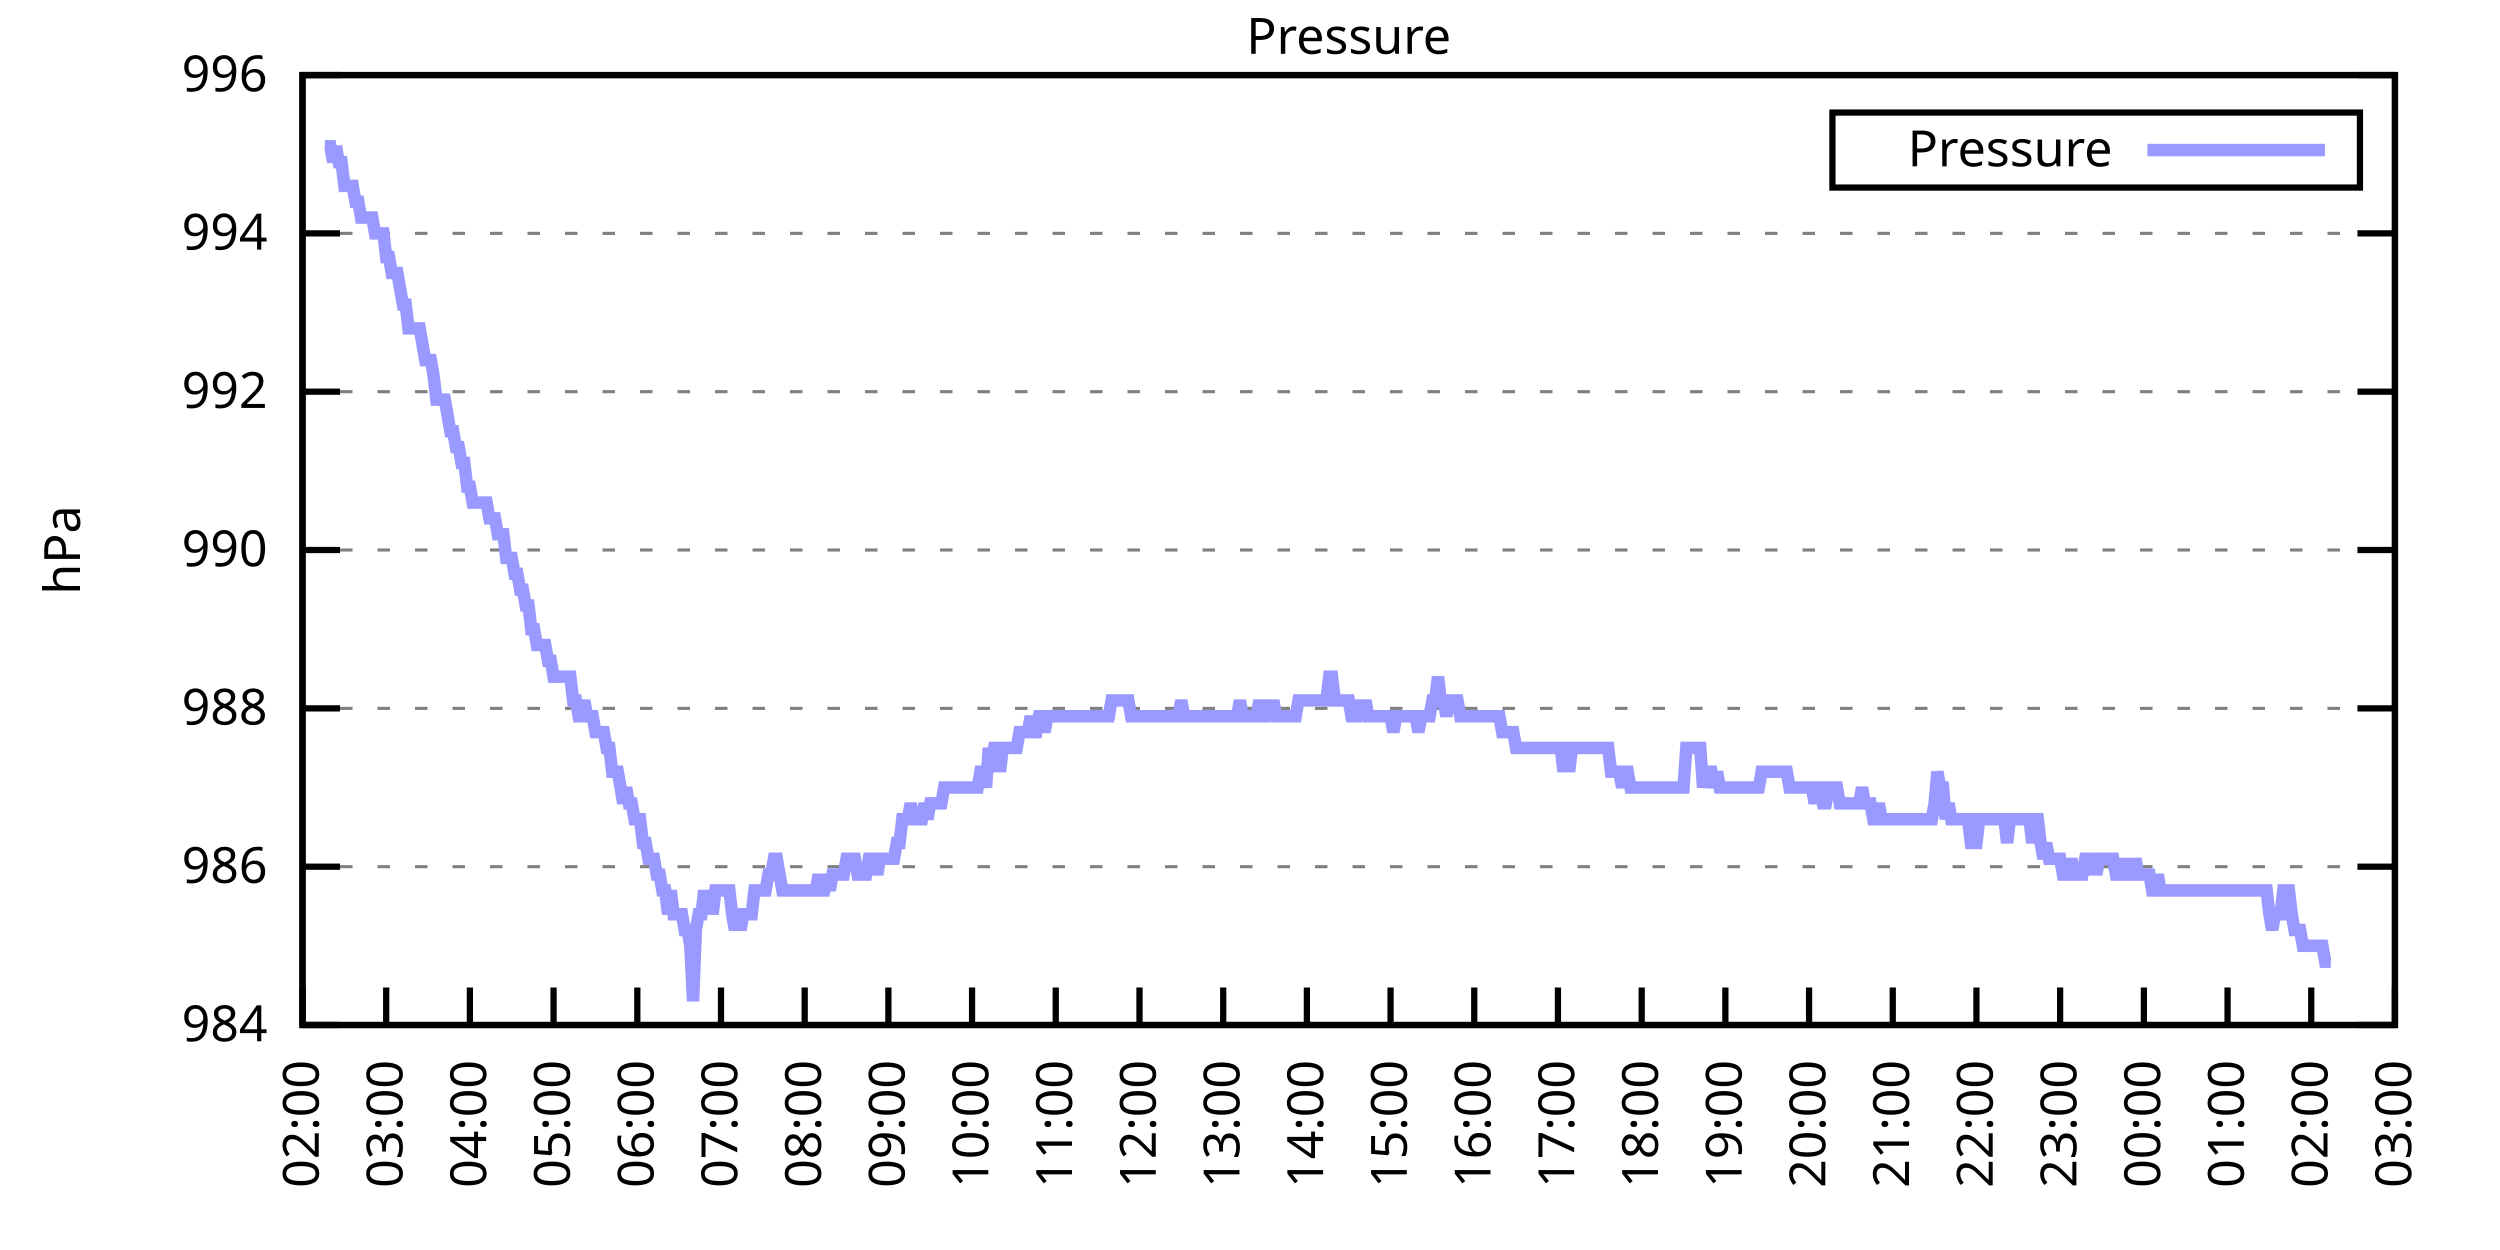
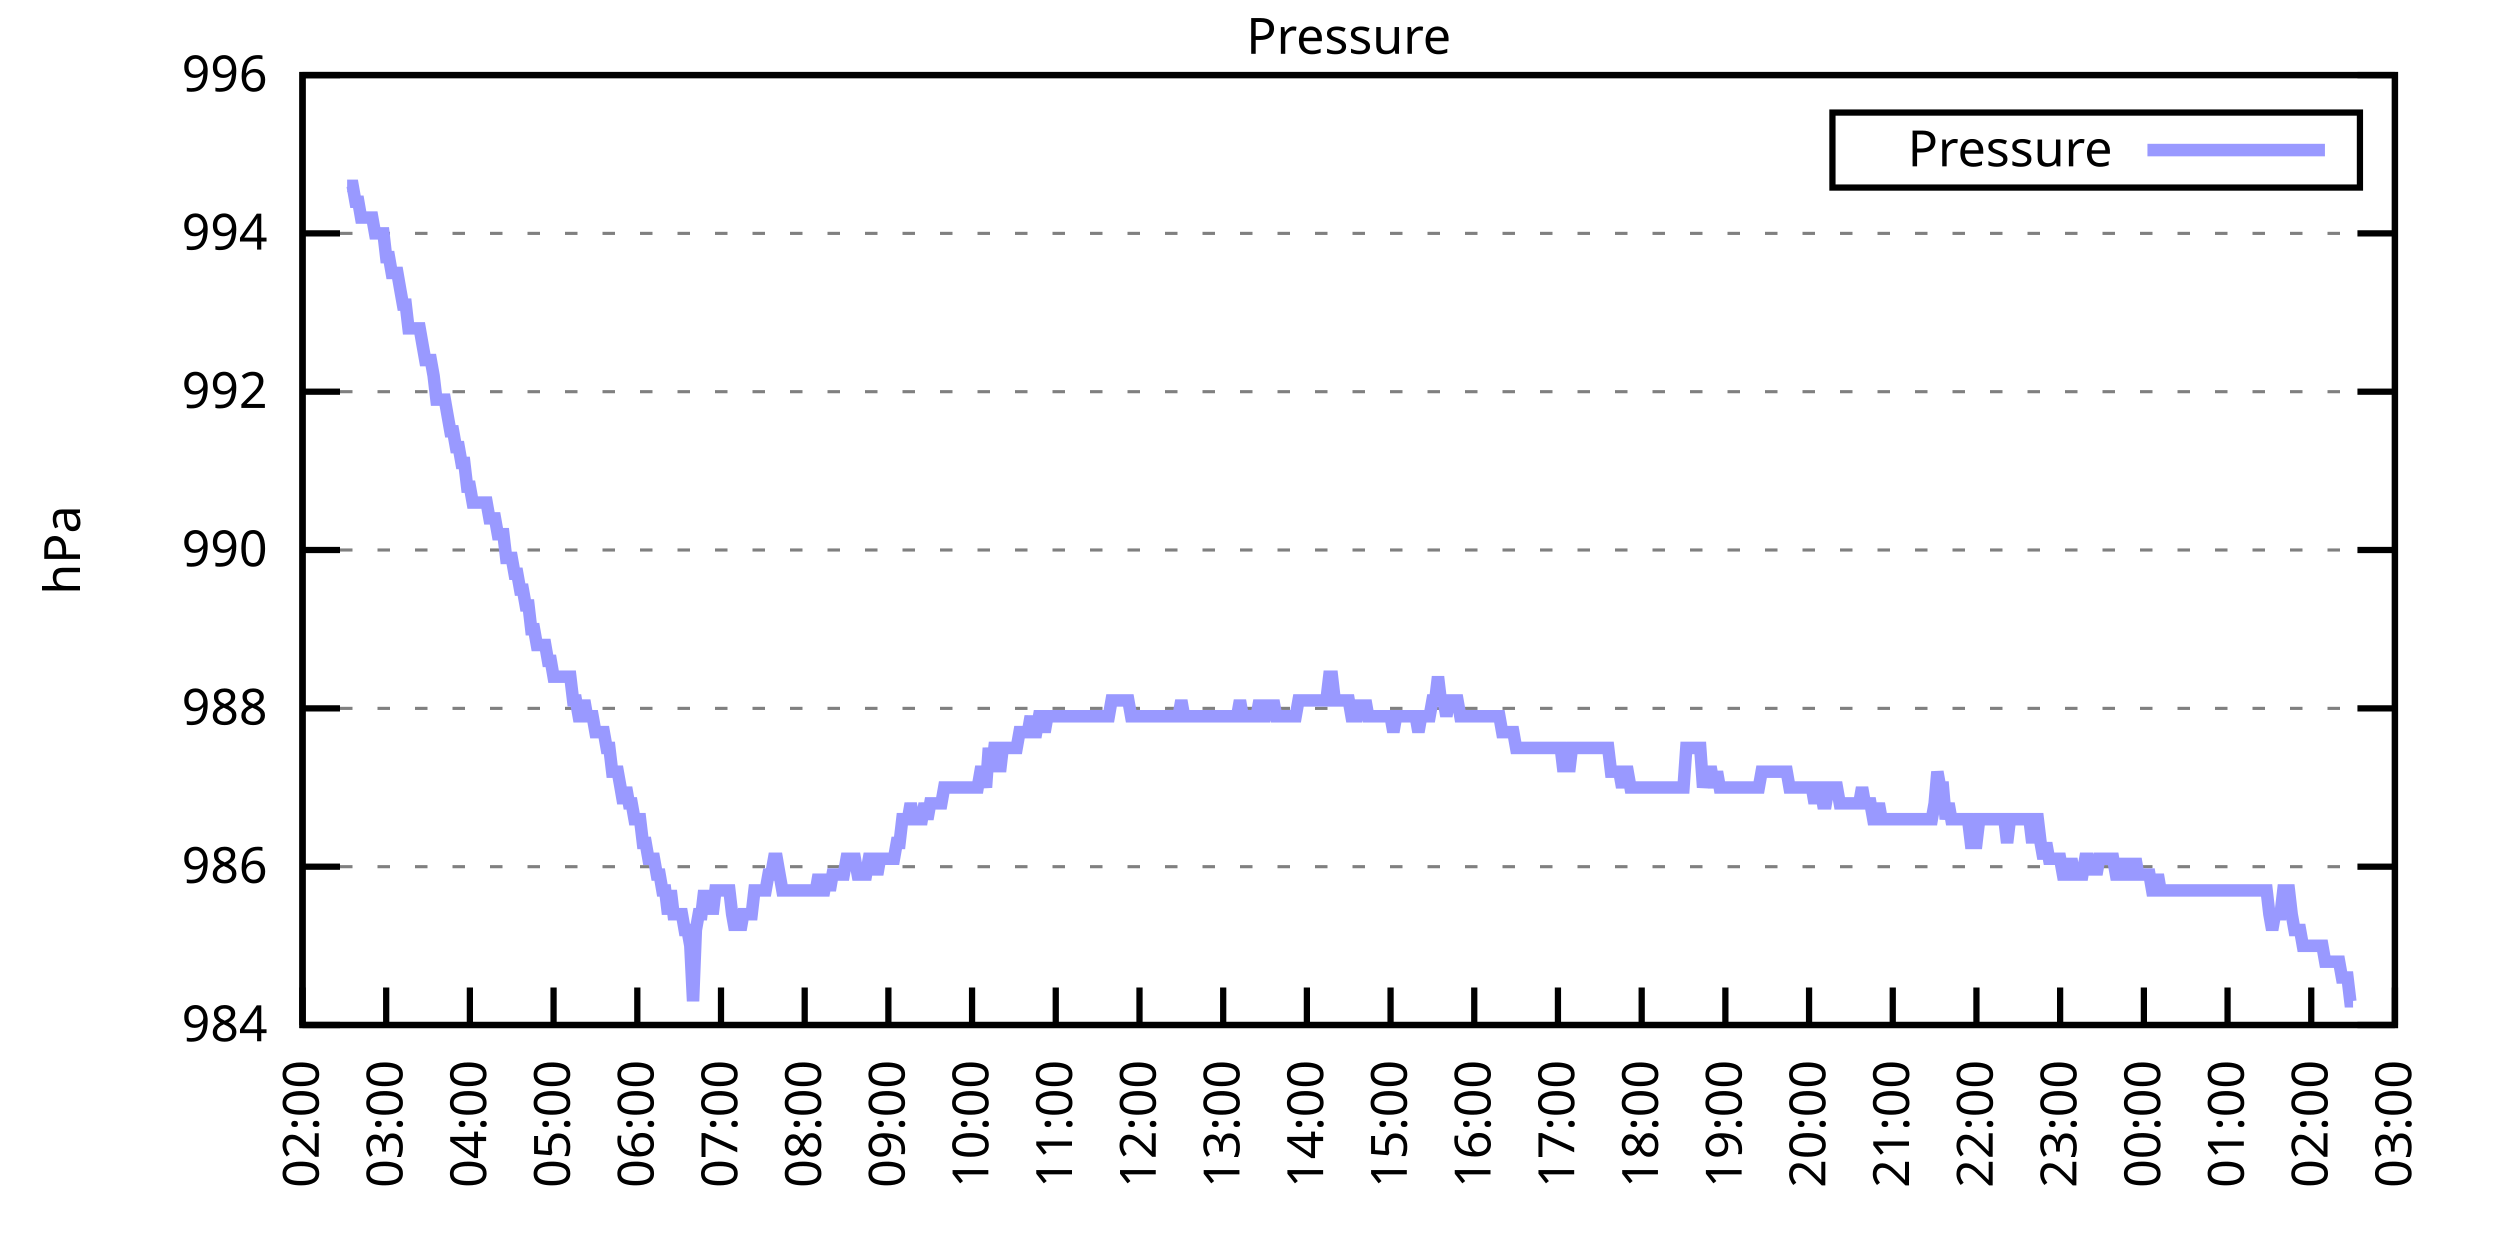
<svg xmlns="http://www.w3.org/2000/svg" xmlns:xlink="http://www.w3.org/1999/xlink" width="400" height="200" viewBox="0 0 400 200">
  <g id="gnuplot_canvas">
    <rect x="0" y="0" width="400" height="200" fill="none" />
    <defs>
      <circle id="gpDot" r="0.5" stroke-width="0.5" stroke="currentColor" />
      <path id="gpPt0" stroke-width="0.333" stroke="currentColor" d="M-1,0 h2 M0,-1 v2" />
      <path id="gpPt1" stroke-width="0.333" stroke="currentColor" d="M-1,-1 L1,1 M1,-1 L-1,1" />
      <path id="gpPt2" stroke-width="0.333" stroke="currentColor" d="M-1,0 L1,0 M0,-1 L0,1 M-1,-1 L1,1 M-1,1 L1,-1" />
      <rect id="gpPt3" stroke-width="0.333" stroke="currentColor" x="-1" y="-1" width="2" height="2" />
      <rect id="gpPt4" stroke-width="0.333" stroke="currentColor" fill="currentColor" x="-1" y="-1" width="2" height="2" />
      <circle id="gpPt5" stroke-width="0.333" stroke="currentColor" cx="0" cy="0" r="1" />
      <use xlink:href="#gpPt5" id="gpPt6" fill="currentColor" stroke="none" />
      <path id="gpPt7" stroke-width="0.333" stroke="currentColor" d="M0,-1.33 L-1.33,0.67 L1.33,0.67 z" />
      <use xlink:href="#gpPt7" id="gpPt8" fill="currentColor" stroke="none" />
      <use xlink:href="#gpPt7" id="gpPt9" stroke="currentColor" transform="rotate(180)" />
      <use xlink:href="#gpPt9" id="gpPt10" fill="currentColor" stroke="none" />
      <use xlink:href="#gpPt3" id="gpPt11" stroke="currentColor" transform="rotate(45)" />
      <use xlink:href="#gpPt11" id="gpPt12" fill="currentColor" stroke="none" />
      <path id="gpPt13" stroke-width="0.333" stroke="currentColor" d="M0,1.330 L1.265,0.411 L0.782,-1.067 L-0.782,-1.076 L-1.265,0.411 z" />
      <use xlink:href="#gpPt13" id="gpPt14" fill="currentColor" stroke="none" />
      <filter id="textbox" filterUnits="objectBoundingBox" x="0" y="0" height="1" width="1">
        <feFlood flood-color="white" flood-opacity="1" result="bgnd" />
        <feComposite in="SourceGraphic" in2="bgnd" operator="atop" />
      </filter>
      <filter id="greybox" filterUnits="objectBoundingBox" x="0" y="0" height="1" width="1">
        <feFlood flood-color="lightgrey" flood-opacity="1" result="grey" />
        <feComposite in="SourceGraphic" in2="grey" operator="atop" />
      </filter>
    </defs>
    <g fill="none" color="white" stroke="currentColor" stroke-width="1.00" stroke-linecap="butt" stroke-linejoin="miter">
</g>
    <g fill="none" color="black" stroke="currentColor" stroke-width="1.00" stroke-linecap="butt" stroke-linejoin="miter">
      <g stroke="none" shape-rendering="crispEdges">
        <polygon fill="rgb(255, 255, 255)" points="48.40,164.00 383.18,164.00 383.18,12.02 48.40,12.02 " />
      </g>
    </g>
    <g fill="none" color="black" stroke="currentColor" stroke-width="1.00" stroke-linecap="butt" stroke-linejoin="miter">
</g>
    <g fill="none" color="black" stroke="black" stroke-width="0.50" stroke-linecap="butt" stroke-linejoin="miter">
</g>
    <g fill="none" color="gray" stroke="currentColor" stroke-width="0.50" stroke-linecap="butt" stroke-linejoin="miter">
      <path stroke="gray" stroke-dasharray="2,4" class="gridline" d="M48.40,164.00 L383.19,164.00  " />
    </g>
    <g fill="none" color="gray" stroke="gray" stroke-width="1.00" stroke-linecap="butt" stroke-linejoin="miter">
</g>
    <g fill="none" color="black" stroke="currentColor" stroke-width="1.00" stroke-linecap="butt" stroke-linejoin="miter">
      <path stroke="black" d="M48.40,164.00 L54.40,164.00 M383.19,164.00 L377.19,164.00  " />
      <g transform="translate(42.80,166.60)" stroke="none" fill="black" font-family="Sans" font-size="8.00" text-anchor="end">
        <text>
          <tspan font-family="Sans"> 984</tspan>
        </text>
      </g>
    </g>
    <g fill="none" color="black" stroke="currentColor" stroke-width="1.00" stroke-linecap="butt" stroke-linejoin="miter">
</g>
    <g fill="none" color="black" stroke="black" stroke-width="0.50" stroke-linecap="butt" stroke-linejoin="miter">
</g>
    <g fill="none" color="gray" stroke="currentColor" stroke-width="0.50" stroke-linecap="butt" stroke-linejoin="miter">
      <path stroke="gray" stroke-dasharray="2,4" class="gridline" d="M48.40,138.67 L383.19,138.67  " />
    </g>
    <g fill="none" color="gray" stroke="gray" stroke-width="1.00" stroke-linecap="butt" stroke-linejoin="miter">
</g>
    <g fill="none" color="black" stroke="currentColor" stroke-width="1.00" stroke-linecap="butt" stroke-linejoin="miter">
      <path stroke="black" d="M48.40,138.67 L54.40,138.67 M383.19,138.67 L377.19,138.67  " />
      <g transform="translate(42.80,141.27)" stroke="none" fill="black" font-family="Sans" font-size="8.00" text-anchor="end">
        <text>
          <tspan font-family="Sans"> 986</tspan>
        </text>
      </g>
    </g>
    <g fill="none" color="black" stroke="currentColor" stroke-width="1.00" stroke-linecap="butt" stroke-linejoin="miter">
</g>
    <g fill="none" color="black" stroke="black" stroke-width="0.50" stroke-linecap="butt" stroke-linejoin="miter">
</g>
    <g fill="none" color="gray" stroke="currentColor" stroke-width="0.50" stroke-linecap="butt" stroke-linejoin="miter">
      <path stroke="gray" stroke-dasharray="2,4" class="gridline" d="M48.40,113.34 L383.19,113.34  " />
    </g>
    <g fill="none" color="gray" stroke="gray" stroke-width="1.00" stroke-linecap="butt" stroke-linejoin="miter">
</g>
    <g fill="none" color="black" stroke="currentColor" stroke-width="1.00" stroke-linecap="butt" stroke-linejoin="miter">
      <path stroke="black" d="M48.40,113.34 L54.40,113.34 M383.19,113.34 L377.19,113.34  " />
      <g transform="translate(42.80,115.94)" stroke="none" fill="black" font-family="Sans" font-size="8.00" text-anchor="end">
        <text>
          <tspan font-family="Sans"> 988</tspan>
        </text>
      </g>
    </g>
    <g fill="none" color="black" stroke="currentColor" stroke-width="1.00" stroke-linecap="butt" stroke-linejoin="miter">
</g>
    <g fill="none" color="black" stroke="black" stroke-width="0.50" stroke-linecap="butt" stroke-linejoin="miter">
</g>
    <g fill="none" color="gray" stroke="currentColor" stroke-width="0.50" stroke-linecap="butt" stroke-linejoin="miter">
      <path stroke="gray" stroke-dasharray="2,4" class="gridline" d="M48.40,88.00 L383.19,88.00  " />
    </g>
    <g fill="none" color="gray" stroke="gray" stroke-width="1.00" stroke-linecap="butt" stroke-linejoin="miter">
</g>
    <g fill="none" color="black" stroke="currentColor" stroke-width="1.00" stroke-linecap="butt" stroke-linejoin="miter">
      <path stroke="black" d="M48.40,88.00 L54.40,88.00 M383.19,88.00 L377.19,88.00  " />
      <g transform="translate(42.80,90.60)" stroke="none" fill="black" font-family="Sans" font-size="8.00" text-anchor="end">
        <text>
          <tspan font-family="Sans"> 990</tspan>
        </text>
      </g>
    </g>
    <g fill="none" color="black" stroke="currentColor" stroke-width="1.00" stroke-linecap="butt" stroke-linejoin="miter">
</g>
    <g fill="none" color="black" stroke="black" stroke-width="0.50" stroke-linecap="butt" stroke-linejoin="miter">
</g>
    <g fill="none" color="gray" stroke="currentColor" stroke-width="0.50" stroke-linecap="butt" stroke-linejoin="miter">
      <path stroke="gray" stroke-dasharray="2,4" class="gridline" d="M48.40,62.67 L383.19,62.67  " />
    </g>
    <g fill="none" color="gray" stroke="gray" stroke-width="1.00" stroke-linecap="butt" stroke-linejoin="miter">
</g>
    <g fill="none" color="black" stroke="currentColor" stroke-width="1.00" stroke-linecap="butt" stroke-linejoin="miter">
      <path stroke="black" d="M48.40,62.67 L54.40,62.67 M383.19,62.67 L377.19,62.67  " />
      <g transform="translate(42.80,65.27)" stroke="none" fill="black" font-family="Sans" font-size="8.00" text-anchor="end">
        <text>
          <tspan font-family="Sans"> 992</tspan>
        </text>
      </g>
    </g>
    <g fill="none" color="black" stroke="currentColor" stroke-width="1.00" stroke-linecap="butt" stroke-linejoin="miter">
</g>
    <g fill="none" color="black" stroke="black" stroke-width="0.50" stroke-linecap="butt" stroke-linejoin="miter">
</g>
    <g fill="none" color="gray" stroke="currentColor" stroke-width="0.50" stroke-linecap="butt" stroke-linejoin="miter">
      <path stroke="gray" stroke-dasharray="2,4" class="gridline" d="M48.40,37.34 L383.19,37.34  " />
    </g>
    <g fill="none" color="gray" stroke="gray" stroke-width="1.00" stroke-linecap="butt" stroke-linejoin="miter">
</g>
    <g fill="none" color="black" stroke="currentColor" stroke-width="1.00" stroke-linecap="butt" stroke-linejoin="miter">
      <path stroke="black" d="M48.40,37.34 L54.40,37.34 M383.19,37.34 L377.19,37.34  " />
      <g transform="translate(42.80,39.94)" stroke="none" fill="black" font-family="Sans" font-size="8.00" text-anchor="end">
        <text>
          <tspan font-family="Sans"> 994</tspan>
        </text>
      </g>
    </g>
    <g fill="none" color="black" stroke="currentColor" stroke-width="1.00" stroke-linecap="butt" stroke-linejoin="miter">
</g>
    <g fill="none" color="black" stroke="black" stroke-width="0.50" stroke-linecap="butt" stroke-linejoin="miter">
</g>
    <g fill="none" color="gray" stroke="currentColor" stroke-width="0.50" stroke-linecap="butt" stroke-linejoin="miter">
      <path stroke="gray" stroke-dasharray="2,4" class="gridline" d="M48.40,12.01 L383.19,12.01  " />
    </g>
    <g fill="none" color="gray" stroke="gray" stroke-width="1.00" stroke-linecap="butt" stroke-linejoin="miter">
</g>
    <g fill="none" color="black" stroke="currentColor" stroke-width="1.00" stroke-linecap="butt" stroke-linejoin="miter">
      <path stroke="black" d="M48.40,12.01 L54.40,12.01 M383.19,12.01 L377.19,12.01  " />
      <g transform="translate(42.80,14.61)" stroke="none" fill="black" font-family="Sans" font-size="8.00" text-anchor="end">
        <text>
          <tspan font-family="Sans"> 996</tspan>
        </text>
      </g>
    </g>
    <g fill="none" color="black" stroke="currentColor" stroke-width="1.00" stroke-linecap="butt" stroke-linejoin="miter">
      <path stroke="black" d="M48.40,164.00 L48.40,158.00  " />
      <g transform="translate(51.00,169.60) rotate(270.00)" stroke="none" fill="black" font-family="Sans" font-size="8.00" text-anchor="end">
        <text>
          <tspan font-family="Sans">02:00</tspan>
        </text>
      </g>
    </g>
    <g fill="none" color="black" stroke="currentColor" stroke-width="1.00" stroke-linecap="butt" stroke-linejoin="miter">
      <path stroke="black" d="M61.79,164.00 L61.79,158.00  " />
      <g transform="translate(64.39,169.60) rotate(270.00)" stroke="none" fill="black" font-family="Sans" font-size="8.00" text-anchor="end">
        <text>
          <tspan font-family="Sans">03:00</tspan>
        </text>
      </g>
    </g>
    <g fill="none" color="black" stroke="currentColor" stroke-width="1.00" stroke-linecap="butt" stroke-linejoin="miter">
      <path stroke="black" d="M75.18,164.00 L75.18,158.00  " />
      <g transform="translate(77.78,169.60) rotate(270.00)" stroke="none" fill="black" font-family="Sans" font-size="8.00" text-anchor="end">
        <text>
          <tspan font-family="Sans">04:00</tspan>
        </text>
      </g>
    </g>
    <g fill="none" color="black" stroke="currentColor" stroke-width="1.00" stroke-linecap="butt" stroke-linejoin="miter">
      <path stroke="black" d="M88.57,164.00 L88.57,158.00  " />
      <g transform="translate(91.17,169.60) rotate(270.00)" stroke="none" fill="black" font-family="Sans" font-size="8.00" text-anchor="end">
        <text>
          <tspan font-family="Sans">05:00</tspan>
        </text>
      </g>
    </g>
    <g fill="none" color="black" stroke="currentColor" stroke-width="1.00" stroke-linecap="butt" stroke-linejoin="miter">
      <path stroke="black" d="M101.97,164.00 L101.97,158.00  " />
      <g transform="translate(104.57,169.60) rotate(270.00)" stroke="none" fill="black" font-family="Sans" font-size="8.00" text-anchor="end">
        <text>
          <tspan font-family="Sans">06:00</tspan>
        </text>
      </g>
    </g>
    <g fill="none" color="black" stroke="currentColor" stroke-width="1.00" stroke-linecap="butt" stroke-linejoin="miter">
      <path stroke="black" d="M115.36,164.00 L115.36,158.00  " />
      <g transform="translate(117.96,169.60) rotate(270.00)" stroke="none" fill="black" font-family="Sans" font-size="8.00" text-anchor="end">
        <text>
          <tspan font-family="Sans">07:00</tspan>
        </text>
      </g>
    </g>
    <g fill="none" color="black" stroke="currentColor" stroke-width="1.00" stroke-linecap="butt" stroke-linejoin="miter">
      <path stroke="black" d="M128.75,164.00 L128.75,158.00  " />
      <g transform="translate(131.35,169.60) rotate(270.00)" stroke="none" fill="black" font-family="Sans" font-size="8.00" text-anchor="end">
        <text>
          <tspan font-family="Sans">08:00</tspan>
        </text>
      </g>
    </g>
    <g fill="none" color="black" stroke="currentColor" stroke-width="1.00" stroke-linecap="butt" stroke-linejoin="miter">
      <path stroke="black" d="M142.14,164.00 L142.14,158.00  " />
      <g transform="translate(144.74,169.60) rotate(270.00)" stroke="none" fill="black" font-family="Sans" font-size="8.00" text-anchor="end">
        <text>
          <tspan font-family="Sans">09:00</tspan>
        </text>
      </g>
    </g>
    <g fill="none" color="black" stroke="currentColor" stroke-width="1.00" stroke-linecap="butt" stroke-linejoin="miter">
      <path stroke="black" d="M155.53,164.00 L155.53,158.00  " />
      <g transform="translate(158.13,169.60) rotate(270.00)" stroke="none" fill="black" font-family="Sans" font-size="8.00" text-anchor="end">
        <text>
          <tspan font-family="Sans">10:00</tspan>
        </text>
      </g>
    </g>
    <g fill="none" color="black" stroke="currentColor" stroke-width="1.00" stroke-linecap="butt" stroke-linejoin="miter">
      <path stroke="black" d="M168.92,164.00 L168.92,158.00  " />
      <g transform="translate(171.52,169.60) rotate(270.00)" stroke="none" fill="black" font-family="Sans" font-size="8.00" text-anchor="end">
        <text>
          <tspan font-family="Sans">11:00</tspan>
        </text>
      </g>
    </g>
    <g fill="none" color="black" stroke="currentColor" stroke-width="1.00" stroke-linecap="butt" stroke-linejoin="miter">
      <path stroke="black" d="M182.32,164.00 L182.32,158.00  " />
      <g transform="translate(184.92,169.60) rotate(270.00)" stroke="none" fill="black" font-family="Sans" font-size="8.00" text-anchor="end">
        <text>
          <tspan font-family="Sans">12:00</tspan>
        </text>
      </g>
    </g>
    <g fill="none" color="black" stroke="currentColor" stroke-width="1.00" stroke-linecap="butt" stroke-linejoin="miter">
      <path stroke="black" d="M195.71,164.00 L195.71,158.00  " />
      <g transform="translate(198.31,169.60) rotate(270.00)" stroke="none" fill="black" font-family="Sans" font-size="8.00" text-anchor="end">
        <text>
          <tspan font-family="Sans">13:00</tspan>
        </text>
      </g>
    </g>
    <g fill="none" color="black" stroke="currentColor" stroke-width="1.00" stroke-linecap="butt" stroke-linejoin="miter">
      <path stroke="black" d="M209.10,164.00 L209.10,158.00  " />
      <g transform="translate(211.70,169.60) rotate(270.00)" stroke="none" fill="black" font-family="Sans" font-size="8.00" text-anchor="end">
        <text>
          <tspan font-family="Sans">14:00</tspan>
        </text>
      </g>
    </g>
    <g fill="none" color="black" stroke="currentColor" stroke-width="1.00" stroke-linecap="butt" stroke-linejoin="miter">
      <path stroke="black" d="M222.49,164.00 L222.49,158.00  " />
      <g transform="translate(225.09,169.60) rotate(270.00)" stroke="none" fill="black" font-family="Sans" font-size="8.00" text-anchor="end">
        <text>
          <tspan font-family="Sans">15:00</tspan>
        </text>
      </g>
    </g>
    <g fill="none" color="black" stroke="currentColor" stroke-width="1.00" stroke-linecap="butt" stroke-linejoin="miter">
      <path stroke="black" d="M235.88,164.00 L235.88,158.00  " />
      <g transform="translate(238.48,169.60) rotate(270.00)" stroke="none" fill="black" font-family="Sans" font-size="8.00" text-anchor="end">
        <text>
          <tspan font-family="Sans">16:00</tspan>
        </text>
      </g>
    </g>
    <g fill="none" color="black" stroke="currentColor" stroke-width="1.00" stroke-linecap="butt" stroke-linejoin="miter">
      <path stroke="black" d="M249.27,164.00 L249.27,158.00  " />
      <g transform="translate(251.87,169.60) rotate(270.00)" stroke="none" fill="black" font-family="Sans" font-size="8.00" text-anchor="end">
        <text>
          <tspan font-family="Sans">17:00</tspan>
        </text>
      </g>
    </g>
    <g fill="none" color="black" stroke="currentColor" stroke-width="1.00" stroke-linecap="butt" stroke-linejoin="miter">
      <path stroke="black" d="M262.67,164.00 L262.67,158.00  " />
      <g transform="translate(265.27,169.60) rotate(270.00)" stroke="none" fill="black" font-family="Sans" font-size="8.00" text-anchor="end">
        <text>
          <tspan font-family="Sans">18:00</tspan>
        </text>
      </g>
    </g>
    <g fill="none" color="black" stroke="currentColor" stroke-width="1.00" stroke-linecap="butt" stroke-linejoin="miter">
      <path stroke="black" d="M276.06,164.00 L276.06,158.00  " />
      <g transform="translate(278.66,169.60) rotate(270.00)" stroke="none" fill="black" font-family="Sans" font-size="8.00" text-anchor="end">
        <text>
          <tspan font-family="Sans">19:00</tspan>
        </text>
      </g>
    </g>
    <g fill="none" color="black" stroke="currentColor" stroke-width="1.00" stroke-linecap="butt" stroke-linejoin="miter">
      <path stroke="black" d="M289.45,164.00 L289.45,158.00  " />
      <g transform="translate(292.05,169.60) rotate(270.00)" stroke="none" fill="black" font-family="Sans" font-size="8.00" text-anchor="end">
        <text>
          <tspan font-family="Sans">20:00</tspan>
        </text>
      </g>
    </g>
    <g fill="none" color="black" stroke="currentColor" stroke-width="1.00" stroke-linecap="butt" stroke-linejoin="miter">
      <path stroke="black" d="M302.84,164.00 L302.84,158.00  " />
      <g transform="translate(305.44,169.60) rotate(270.00)" stroke="none" fill="black" font-family="Sans" font-size="8.00" text-anchor="end">
        <text>
          <tspan font-family="Sans">21:00</tspan>
        </text>
      </g>
    </g>
    <g fill="none" color="black" stroke="currentColor" stroke-width="1.00" stroke-linecap="butt" stroke-linejoin="miter">
      <path stroke="black" d="M316.23,164.00 L316.23,158.00  " />
      <g transform="translate(318.83,169.60) rotate(270.00)" stroke="none" fill="black" font-family="Sans" font-size="8.00" text-anchor="end">
        <text>
          <tspan font-family="Sans">22:00</tspan>
        </text>
      </g>
    </g>
    <g fill="none" color="black" stroke="currentColor" stroke-width="1.00" stroke-linecap="butt" stroke-linejoin="miter">
      <path stroke="black" d="M329.62,164.00 L329.62,158.00  " />
      <g transform="translate(332.22,169.60) rotate(270.00)" stroke="none" fill="black" font-family="Sans" font-size="8.00" text-anchor="end">
        <text>
          <tspan font-family="Sans">23:00</tspan>
        </text>
      </g>
    </g>
    <g fill="none" color="black" stroke="currentColor" stroke-width="1.00" stroke-linecap="butt" stroke-linejoin="miter">
      <path stroke="black" d="M343.02,164.00 L343.02,158.00  " />
      <g transform="translate(345.62,169.60) rotate(270.00)" stroke="none" fill="black" font-family="Sans" font-size="8.00" text-anchor="end">
        <text>
          <tspan font-family="Sans">00:00</tspan>
        </text>
      </g>
    </g>
    <g fill="none" color="black" stroke="currentColor" stroke-width="1.00" stroke-linecap="butt" stroke-linejoin="miter">
      <path stroke="black" d="M356.41,164.00 L356.41,158.00  " />
      <g transform="translate(359.01,169.60) rotate(270.00)" stroke="none" fill="black" font-family="Sans" font-size="8.00" text-anchor="end">
        <text>
          <tspan font-family="Sans">01:00</tspan>
        </text>
      </g>
    </g>
    <g fill="none" color="black" stroke="currentColor" stroke-width="1.00" stroke-linecap="butt" stroke-linejoin="miter">
      <path stroke="black" d="M369.80,164.00 L369.80,158.00  " />
      <g transform="translate(372.40,169.60) rotate(270.00)" stroke="none" fill="black" font-family="Sans" font-size="8.00" text-anchor="end">
        <text>
          <tspan font-family="Sans">02:00</tspan>
        </text>
      </g>
    </g>
    <g fill="none" color="black" stroke="currentColor" stroke-width="1.00" stroke-linecap="butt" stroke-linejoin="miter">
      <path stroke="black" d="M383.19,164.00 L383.19,158.00  " />
      <g transform="translate(385.79,169.60) rotate(270.00)" stroke="none" fill="black" font-family="Sans" font-size="8.00" text-anchor="end">
        <text>
          <tspan font-family="Sans">03:00</tspan>
        </text>
      </g>
    </g>
    <g fill="none" color="black" stroke="currentColor" stroke-width="1.00" stroke-linecap="butt" stroke-linejoin="miter">
</g>
    <g fill="none" color="black" stroke="currentColor" stroke-width="1.00" stroke-linecap="butt" stroke-linejoin="miter">
      <path stroke="black" d="M48.40,12.01 L48.40,164.00 L383.19,164.00 L383.19,12.01 L48.40,12.01 Z  " />
    </g>
    <g fill="none" color="black" stroke="currentColor" stroke-width="1.00" stroke-linecap="butt" stroke-linejoin="miter">
</g>
    <g fill="none" color="black" stroke="currentColor" stroke-width="1.00" stroke-linecap="butt" stroke-linejoin="miter">
      <path stroke="black" d="M293.19,30.01 L293.19,18.01 L377.59,18.01 L377.59,30.01 L293.19,30.01 Z  " />
    </g>
    <g id="Pressure_plot_1">
      <g fill="none" color="white" stroke="black" stroke-width="2.00" stroke-linecap="butt" stroke-linejoin="miter">
</g>
      <g fill="none" color="black" stroke="currentColor" stroke-width="2.00" stroke-linecap="butt" stroke-linejoin="miter">
        <g transform="translate(337.99,26.61)" stroke="none" fill="black" font-family="Sans" font-size="8.00" text-anchor="end">
          <text>
            <tspan font-family="Sans">Pressure</tspan>
          </text>
        </g>
      </g>
      <g fill="none" color="black" stroke="currentColor" stroke-width="2.00" stroke-linecap="butt" stroke-linejoin="miter">
-         <path stroke="rgb(153, 153, 255)" d="M343.59,24.01 L371.99,24.01 M51.97,23.41 L52.42,23.41 L52.86,23.41 L53.31,25.94 L53.76,23.41 L54.20,25.94   L54.65,25.94 L55.10,29.74 L55.54,29.74 L55.99,29.74 L56.43,29.74 L56.88,32.28 L57.33,32.28 L57.77,34.81   L58.22,34.81 L58.67,34.81 L59.11,34.81 L59.56,34.81 L60.01,37.34 L60.45,37.34 L60.90,37.34 L61.35,37.34   L61.79,41.14 L62.24,41.14 L62.68,43.67 L63.13,43.67 L63.58,43.67 L64.02,46.21 L64.47,48.74 L64.92,48.74   L65.36,52.54 L65.81,52.54 L66.26,52.54 L66.70,52.54 L67.15,52.54 L67.59,55.07 L68.04,57.61 L68.49,57.61   L68.93,57.61 L69.38,60.14 L69.83,63.94 L70.27,63.94 L70.72,63.94 L71.17,63.94 L71.61,66.47 L72.06,69.01   L72.50,69.01 L72.95,71.54 L73.40,71.54 L73.84,74.07 L74.29,74.07 L74.74,77.87 L75.18,77.87 L75.63,80.41   L76.08,80.41 L76.52,80.41 L76.97,80.41 L77.42,80.41 L77.86,80.41 L78.31,82.94 L78.75,82.94 L79.20,82.94   L79.65,85.47 L80.09,85.47 L80.54,85.47 L80.99,89.27 L81.43,89.27 L81.88,89.27 L82.33,91.80 L82.77,91.80   L83.22,94.34 L83.66,94.34 L84.11,96.87 L84.56,96.87 L85.00,100.67 L85.45,100.67 L85.90,103.20 L86.34,103.20   L86.79,103.20 L87.24,103.20 L87.68,105.74 L88.13,105.74 L88.57,108.27 L89.02,108.27 L89.47,108.27 L89.91,108.27   L90.36,108.27 L90.81,108.27 L91.25,108.27 L91.70,112.07 L92.15,112.07 L92.59,114.60 L93.04,114.60 L93.49,112.07   L93.93,114.60 L94.38,114.60 L94.82,114.60 L95.27,117.14 L95.72,117.14 L96.16,117.14 L96.61,117.14 L97.06,119.67   L97.50,119.67 L97.95,123.47 L98.40,123.47 L98.84,123.47 L99.29,126.00 L99.73,128.54 L100.18,126.00 L100.63,128.54   L101.07,128.54 L101.52,131.07 L101.97,131.07 L102.41,131.07 L102.86,134.87 L103.31,134.87 L103.75,137.40 L104.20,137.40   L104.64,137.40 L105.09,139.93 L105.54,139.93 L105.98,142.47 L106.43,142.47 L106.88,146.27 L107.32,142.47 L107.77,146.27   L108.22,146.27 L108.66,146.27 L109.11,146.27 L109.55,148.80 L110.00,148.80 L110.45,151.33 L110.89,160.20 L111.34,148.80   L111.79,146.27 L112.23,146.27 L112.68,142.47 L113.13,146.27 L113.57,142.47 L114.02,146.27 L114.47,142.47 L114.91,142.47   L115.36,142.47 L115.80,142.47 L116.25,142.47 L116.70,142.47 L117.14,146.27 L117.59,148.80 L118.04,146.27 L118.48,148.80   L118.93,146.27 L119.38,146.27 L119.82,146.27 L120.27,146.27 L120.71,142.47 L121.16,142.47 L121.61,142.47 L122.05,142.47   L122.50,142.47 L122.95,139.93 L123.39,139.93 L123.84,137.40 L124.29,137.40 L124.73,139.93 L125.18,142.47 L125.62,142.47   L126.07,142.47 L126.52,142.47 L126.96,142.47 L127.41,142.47 L127.86,142.47 L128.30,142.47 L128.75,142.47 L129.20,142.47   L129.64,142.47 L130.09,142.47 L130.54,142.47 L130.98,139.93 L131.43,142.47 L131.87,142.47 L132.32,139.93 L132.77,142.47   L133.21,139.93 L133.66,139.93 L134.11,139.93 L134.55,139.93 L135.00,139.93 L135.45,137.40 L135.89,137.40 L136.34,137.40   L136.78,137.40 L137.23,139.93 L137.68,139.93 L138.12,139.93 L138.57,139.93 L139.02,137.40 L139.46,137.40 L139.91,137.40   L140.36,139.93 L140.80,137.40 L141.25,137.40 L141.69,137.40 L142.14,137.40 L142.59,137.40 L143.03,137.40 L143.48,134.87   L143.93,134.87 L144.37,131.07 L144.82,131.07 L145.27,131.07 L145.71,128.54 L146.16,131.07 L146.61,131.07 L147.05,131.07   L147.50,131.07 L147.94,128.54 L148.39,131.07 L148.84,128.54 L149.28,128.54 L149.73,128.54 L150.18,128.54 L150.62,128.54   L151.07,126.00 L151.52,126.00 L151.96,126.00 L152.41,126.00 L152.85,126.00 L153.30,126.00 L153.75,126.00 L154.19,126.00   L154.64,126.00 L155.09,126.00 L155.53,126.00 L155.98,126.00 L156.43,126.00 L156.87,123.47 L157.32,123.47 L157.76,126.00   L158.21,119.67 L158.66,123.47 L159.10,119.67 L159.55,119.67 L160.00,123.47 L160.44,119.67 L160.89,119.67 L161.34,119.67   L161.78,119.67 L162.23,119.67 L162.67,119.67 L163.12,117.14 L163.57,117.14 L164.01,117.14 L164.46,117.14 L164.91,114.60   L165.35,117.14 L165.80,117.14 L166.25,114.60 L166.69,114.60 L167.14,117.14 L167.59,114.60 L168.03,114.60 L168.48,114.60   L168.92,114.60 L169.37,114.60 L169.82,114.60 L170.26,114.60 L170.71,114.60 L171.16,114.60 L171.60,114.60 L172.05,114.60   L172.50,114.60 L172.94,114.60 L173.39,114.60 L173.83,114.60 L174.28,114.60 L174.73,114.60 L175.17,114.60 L175.62,114.60   L176.07,114.60 L176.51,114.60 L176.96,114.60 L177.41,114.60 L177.85,112.07 L178.30,112.07 L178.74,112.07 L179.19,112.07   L179.64,112.07 L180.08,112.07 L180.53,112.07 L180.98,114.60 L181.42,114.60 L181.87,114.60 L182.32,114.60 L182.76,114.60   L183.21,114.60 L183.66,114.60 L184.10,114.60 L184.55,114.60 L184.99,114.60 L185.44,114.60 L185.89,114.60 L186.33,114.60   L186.78,114.60 L187.23,114.60 L187.67,114.60 L188.12,114.60 L188.57,114.60 L189.01,112.07 L189.46,114.60 L189.90,114.60   L190.35,114.60 L190.80,114.60 L191.24,114.60 L191.69,114.60 L192.14,114.60 L192.58,114.60 L193.03,114.60 L193.48,114.60   L193.92,114.60 L194.37,114.60 L194.81,114.60 L195.26,114.60 L195.71,114.60 L196.15,114.60 L196.60,114.60 L197.05,114.60   L197.49,114.60 L197.94,114.60 L198.39,112.07 L198.83,114.60 L199.28,114.60 L199.73,114.60 L200.17,114.60 L200.62,114.60   L201.06,114.60 L201.51,112.07 L201.96,114.60 L202.40,114.60 L202.85,112.07 L203.30,114.60 L203.74,112.07 L204.19,114.60   L204.64,114.60 L205.08,114.60 L205.53,114.60 L205.97,114.60 L206.42,114.60 L206.87,114.60 L207.31,114.60 L207.76,112.07   L208.21,112.07 L208.65,112.07 L209.10,112.07 L209.55,112.07 L209.99,112.07 L210.44,112.07 L210.88,112.07 L211.33,112.07   L211.78,112.07 L212.22,112.07 L212.67,108.27 L213.12,108.27 L213.56,112.07 L214.01,112.07 L214.46,112.07 L214.90,112.07   L215.35,112.07 L215.80,112.07 L216.24,114.60 L216.69,114.60 L217.13,114.60 L217.58,112.07 L218.03,114.60 L218.47,112.07   L218.92,114.60 L219.37,114.60 L219.81,114.60 L220.26,114.60 L220.71,114.60 L221.15,114.60 L221.60,114.60 L222.04,114.60   L222.49,114.60 L222.94,117.14 L223.38,114.60 L223.83,114.60 L224.28,114.60 L224.72,114.60 L225.17,114.60 L225.62,114.60   L226.06,114.60 L226.51,114.60 L226.95,117.14 L227.40,114.60 L227.85,114.60 L228.29,114.60 L228.74,114.60 L229.19,112.07   L229.63,112.07 L230.08,108.27 L230.53,112.07 L230.97,112.07 L231.42,114.60 L231.86,112.07 L232.31,112.07 L232.76,112.07   L233.20,112.07 L233.65,114.60 L234.10,114.60 L234.54,114.60 L234.99,114.60 L235.44,114.60 L235.88,114.60 L236.33,114.60   L236.78,114.60 L237.22,114.60 L237.67,114.60 L238.11,114.60 L238.56,114.60 L239.01,114.60 L239.45,114.60 L239.90,114.60   L240.35,117.14 L240.79,117.14 L241.24,117.14 L241.69,117.14 L242.13,117.14 L242.58,119.67 L243.02,119.67 L243.47,119.67   L243.92,119.67 L244.36,119.67 L244.81,119.67 L245.26,119.67 L245.70,119.67 L246.15,119.67 L246.60,119.67 L247.04,119.67   L247.49,119.67 L247.93,119.67 L248.38,119.67 L248.83,119.67 L249.27,119.67 L249.72,119.67 L250.17,123.47 L250.61,119.67   L251.06,123.47 L251.51,119.67 L251.95,119.67 L252.40,119.67 L252.85,119.67 L253.29,119.67 L253.74,119.67 L254.18,119.67   L254.63,119.67 L255.08,119.67 L255.52,119.67 L255.97,119.67 L256.42,119.67 L256.86,119.67 L257.31,119.67 L257.76,123.47   L258.20,123.47 L258.65,123.47 L259.09,123.47 L259.54,126.00 L259.99,123.47 L260.43,123.47 L260.88,126.00 L261.33,126.00   L261.77,126.00 L262.22,126.00 L262.67,126.00 L263.11,126.00 L263.56,126.00 L264.00,126.00 L264.45,126.00 L264.90,126.00   L265.34,126.00 L265.79,126.00 L266.24,126.00 L266.68,126.00 L267.13,126.00 L267.58,126.00 L268.02,126.00 L268.47,126.00   L268.92,126.00 L269.36,126.00 L269.81,119.67 L270.25,119.67 L270.70,119.67 L271.15,119.67 L271.59,119.67 L272.04,119.67   L272.49,126.00 L272.93,123.47 L273.38,123.47 L273.83,123.47 L274.27,126.00 L274.72,123.47 L275.16,126.00 L275.61,126.00   L276.06,126.00 L276.50,126.00 L276.95,126.00 L277.40,126.00 L277.84,126.00 L278.29,126.00 L278.74,126.00 L279.18,126.00   L279.63,126.00 L280.07,126.00 L280.52,126.00 L280.97,126.00 L281.41,126.00 L281.86,123.47 L282.31,123.47 L282.75,123.47   L283.20,123.47 L283.65,123.47 L284.09,123.47 L284.54,123.47 L284.98,123.47 L285.43,123.47 L285.88,123.47 L286.32,126.00   L286.77,126.00 L287.22,126.00 L287.66,126.00 L288.11,126.00 L288.56,126.00 L289.00,126.00 L289.45,126.00 L289.90,126.00   L290.34,128.54 L290.79,126.00 L291.23,126.00 L291.68,128.54 L292.13,128.54 L292.57,126.00 L293.02,126.00 L293.47,126.00   L293.91,126.00 L294.36,128.54 L294.81,128.54 L295.25,128.54 L295.70,128.54 L296.14,128.54 L296.59,128.54 L297.04,128.54   L297.48,128.54 L297.93,126.00 L298.38,128.54 L298.82,128.54 L299.27,128.54 L299.72,131.07 L300.16,131.07 L300.61,128.54   L301.05,131.07 L301.50,131.07 L301.95,131.07 L302.39,131.07 L302.84,131.07 L303.29,131.07 L303.73,131.07 L304.18,131.07   L304.63,131.07 L305.07,131.07 L305.52,131.07 L305.97,131.07 L306.41,131.07 L306.86,131.07 L307.30,131.07 L307.75,131.07   L308.20,131.07 L308.64,131.07 L309.09,131.07 L309.54,128.54 L309.98,123.47 L310.43,126.00 L310.88,126.00 L311.32,131.07   L311.77,128.54 L312.21,131.07 L312.66,131.07 L313.11,131.07 L313.55,131.07 L314.00,131.07 L314.45,131.07 L314.89,131.07   L315.34,134.87 L315.79,134.87 L316.23,134.87 L316.68,131.07 L317.12,131.07 L317.57,131.07 L318.02,131.07 L318.46,131.07   L318.91,131.07 L319.36,131.07 L319.80,131.07 L320.25,131.07 L320.70,131.07 L321.14,134.87 L321.59,131.07 L322.04,131.07   L322.48,131.07 L322.93,131.07 L323.37,131.07 L323.82,131.07 L324.27,131.07 L324.71,131.07 L325.16,134.87 L325.61,131.07   L326.05,131.07 L326.50,134.87 L326.95,137.40 L327.39,134.87 L327.84,137.40 L328.28,137.40 L328.73,137.40 L329.18,137.40   L329.62,137.40 L330.07,139.93 L330.52,139.93 L330.96,139.93 L331.41,137.40 L331.86,139.93 L332.30,139.93 L332.75,139.93   L333.19,139.93 L333.64,137.40 L334.09,137.40 L334.53,139.93 L334.98,137.40 L335.43,139.93 L335.87,137.40 L336.32,137.40   L336.77,137.40 L337.21,137.40 L337.66,137.40 L338.10,137.40 L338.55,139.93 L339.00,139.93 L339.44,139.93 L339.89,137.40   L340.34,139.93 L340.78,139.93 L341.23,139.93 L341.68,137.40 L342.12,139.93 L342.57,139.93 L343.02,139.93 L343.46,139.93   L343.91,139.93 L344.35,142.47 L344.80,142.47 L345.25,139.93 L345.69,142.47 L346.14,142.47 L346.59,142.47 L347.03,142.47   L347.48,142.47 L347.93,142.47 L348.37,142.47 L348.82,142.47 L349.26,142.47 L349.71,142.47 L350.16,142.47 L350.60,142.47   L351.05,142.47 L351.50,142.47 L351.94,142.47 L352.39,142.47 L352.84,142.47 L353.28,142.47 L353.73,142.47 L354.17,142.47   L354.62,142.47 L355.07,142.47 L355.51,142.47 L355.96,142.47 L356.41,142.47 L356.85,142.47 L357.30,142.47 L357.75,142.47   L358.19,142.47 L358.64,142.47 L359.09,142.47 L359.53,142.47 L359.98,142.47 L360.42,142.47 L360.87,142.47 L361.32,142.47   L361.76,142.47 L362.21,142.47 L362.66,142.47 L363.10,146.27 L363.55,148.80 L364.00,146.27 L364.44,146.27 L364.89,146.27   L365.33,142.47 L365.78,142.47 L366.23,142.47 L366.67,146.27 L367.12,148.80 L367.57,148.80 L368.01,148.80 L368.46,151.33   L368.91,151.33 L369.35,151.33 L369.80,151.33 L370.24,151.33 L370.69,151.33 L371.14,151.33 L371.58,151.33 L372.03,153.87   L372.48,153.87 L372.92,153.87  " />
+         <path stroke="rgb(153, 153, 255)" d="M343.59,24.01 L371.99,24.01 M55.54,29.74 L55.99,29.74 L56.43,29.74 L56.88,32.28 L57.33,32.28 L57.77,34.81   L58.22,34.81 L58.67,34.81 L59.11,34.81 L59.56,34.81 L60.01,37.34 L60.45,37.34 L60.90,37.34 L61.35,37.34   L61.79,41.14 L62.24,41.14 L62.68,43.67 L63.13,43.67 L63.58,43.67 L64.02,46.21 L64.47,48.74 L64.92,48.74   L65.36,52.54 L65.81,52.54 L66.26,52.54 L66.70,52.54 L67.15,52.54 L67.59,55.07 L68.04,57.61 L68.49,57.61   L68.93,57.61 L69.38,60.14 L69.83,63.94 L70.27,63.94 L70.72,63.94 L71.17,63.94 L71.61,66.47 L72.06,69.01   L72.50,69.01 L72.95,71.54 L73.40,71.54 L73.84,74.07 L74.29,74.07 L74.74,77.87 L75.18,77.87 L75.63,80.41   L76.08,80.41 L76.52,80.41 L76.97,80.41 L77.42,80.41 L77.86,80.41 L78.31,82.94 L78.75,82.94 L79.20,82.94   L79.65,85.47 L80.09,85.47 L80.54,85.47 L80.99,89.27 L81.43,89.27 L81.88,89.27 L82.33,91.80 L82.77,91.80   L83.22,94.34 L83.66,94.34 L84.11,96.87 L84.56,96.87 L85.00,100.67 L85.45,100.67 L85.90,103.20 L86.34,103.20   L86.79,103.20 L87.24,103.20 L87.68,105.74 L88.13,105.74 L88.57,108.27 L89.02,108.27 L89.47,108.27 L89.91,108.27   L90.36,108.27 L90.81,108.27 L91.25,108.27 L91.70,112.07 L92.15,112.07 L92.59,114.60 L93.04,114.60 L93.49,112.07   L93.93,114.60 L94.38,114.60 L94.82,114.60 L95.27,117.14 L95.72,117.14 L96.16,117.14 L96.61,117.14 L97.06,119.67   L97.50,119.67 L97.95,123.47 L98.40,123.47 L98.84,123.47 L99.29,126.00 L99.73,128.54 L100.18,126.00 L100.63,128.54   L101.07,128.54 L101.52,131.07 L101.97,131.07 L102.41,131.07 L102.86,134.87 L103.31,134.87 L103.75,137.40 L104.20,137.40   L104.64,137.40 L105.09,139.93 L105.54,139.93 L105.98,142.47 L106.43,142.47 L106.88,146.27 L107.32,142.47 L107.77,146.27   L108.22,146.27 L108.66,146.27 L109.11,146.27 L109.55,148.80 L110.00,148.80 L110.45,151.33 L110.89,160.20 L111.34,148.80   L111.79,146.27 L112.23,146.27 L112.68,142.47 L113.13,146.27 L113.57,142.47 L114.02,146.27 L114.47,142.47 L114.91,142.47   L115.36,142.47 L115.80,142.47 L116.25,142.47 L116.70,142.47 L117.14,146.27 L117.59,148.80 L118.04,146.27 L118.48,148.80   L118.93,146.27 L119.38,146.27 L119.82,146.27 L120.27,146.27 L120.71,142.47 L121.16,142.47 L121.61,142.47 L122.05,142.47   L122.50,142.47 L122.95,139.93 L123.39,139.93 L123.84,137.40 L124.29,137.40 L124.73,139.93 L125.18,142.47 L125.62,142.47   L126.07,142.47 L126.52,142.47 L126.96,142.47 L127.41,142.47 L127.86,142.47 L128.30,142.47 L128.75,142.47 L129.20,142.47   L129.64,142.47 L130.09,142.47 L130.54,142.47 L130.98,139.93 L131.43,142.47 L131.87,142.47 L132.32,139.93 L132.77,142.47   L133.21,139.93 L133.66,139.93 L134.11,139.93 L134.55,139.93 L135.00,139.93 L135.45,137.40 L135.89,137.40 L136.34,137.40   L136.78,137.40 L137.23,139.93 L137.68,139.93 L138.12,139.93 L138.57,139.93 L139.02,137.40 L139.46,137.40 L139.91,137.40   L140.36,139.93 L140.80,137.40 L141.25,137.40 L141.69,137.40 L142.14,137.40 L142.59,137.40 L143.03,137.40 L143.48,134.87   L143.93,134.87 L144.37,131.07 L144.82,131.07 L145.27,131.07 L145.71,128.54 L146.16,131.07 L146.61,131.07 L147.05,131.07   L147.50,131.07 L147.94,128.54 L148.39,131.07 L148.84,128.54 L149.28,128.54 L149.73,128.54 L150.18,128.54 L150.62,128.54   L151.07,126.00 L151.52,126.00 L151.96,126.00 L152.41,126.00 L152.85,126.00 L153.30,126.00 L153.75,126.00 L154.19,126.00   L154.64,126.00 L155.09,126.00 L155.53,126.00 L155.98,126.00 L156.43,126.00 L156.87,123.47 L157.32,123.47 L157.76,126.00   L158.21,119.67 L158.66,123.47 L159.10,119.67 L159.55,119.67 L160.00,123.47 L160.44,119.67 L160.89,119.67 L161.34,119.67   L161.78,119.67 L162.23,119.67 L162.67,119.67 L163.12,117.14 L163.57,117.14 L164.01,117.14 L164.46,117.14 L164.91,114.60   L165.35,117.14 L165.80,117.14 L166.25,114.60 L166.69,114.60 L167.14,117.14 L167.59,114.60 L168.03,114.60 L168.48,114.60   L168.92,114.60 L169.37,114.60 L169.82,114.60 L170.26,114.60 L170.71,114.60 L171.16,114.60 L171.60,114.60 L172.05,114.60   L172.50,114.60 L172.94,114.60 L173.39,114.60 L173.83,114.60 L174.28,114.60 L174.73,114.60 L175.17,114.60 L175.62,114.60   L176.07,114.60 L176.51,114.60 L176.96,114.60 L177.41,114.60 L177.85,112.07 L178.30,112.07 L178.74,112.07 L179.19,112.07   L179.64,112.07 L180.08,112.07 L180.53,112.07 L180.98,114.60 L181.42,114.60 L181.87,114.60 L182.32,114.60 L182.76,114.60   L183.21,114.60 L183.66,114.60 L184.10,114.60 L184.55,114.60 L184.99,114.60 L185.44,114.60 L185.89,114.60 L186.33,114.60   L186.78,114.60 L187.23,114.60 L187.67,114.60 L188.12,114.60 L188.57,114.60 L189.01,112.07 L189.46,114.60 L189.90,114.60   L190.35,114.60 L190.80,114.60 L191.24,114.60 L191.69,114.60 L192.14,114.60 L192.58,114.60 L193.03,114.60 L193.48,114.60   L193.92,114.60 L194.37,114.60 L194.81,114.60 L195.26,114.60 L195.71,114.60 L196.15,114.60 L196.60,114.60 L197.05,114.60   L197.49,114.60 L197.94,114.60 L198.39,112.07 L198.83,114.60 L199.28,114.60 L199.73,114.60 L200.17,114.60 L200.62,114.60   L201.06,114.60 L201.51,112.07 L201.96,114.60 L202.40,114.60 L202.85,112.07 L203.30,114.60 L203.74,112.07 L204.19,114.60   L204.64,114.60 L205.08,114.60 L205.53,114.60 L205.97,114.60 L206.42,114.60 L206.87,114.60 L207.31,114.60 L207.76,112.07   L208.21,112.07 L208.65,112.07 L209.10,112.07 L209.55,112.07 L209.99,112.07 L210.44,112.07 L210.88,112.07 L211.33,112.07   L211.78,112.07 L212.22,112.07 L212.67,108.27 L213.12,108.27 L213.56,112.07 L214.01,112.07 L214.46,112.07 L214.90,112.07   L215.35,112.07 L215.80,112.07 L216.24,114.60 L216.69,114.60 L217.13,114.60 L217.58,112.07 L218.03,114.60 L218.47,112.07   L218.92,114.60 L219.37,114.60 L219.81,114.60 L220.26,114.60 L220.71,114.60 L221.15,114.60 L221.60,114.60 L222.04,114.60   L222.49,114.60 L222.94,117.14 L223.38,114.60 L223.83,114.60 L224.28,114.60 L224.72,114.60 L225.17,114.60 L225.62,114.60   L226.06,114.60 L226.51,114.60 L226.95,117.14 L227.40,114.60 L227.85,114.60 L228.29,114.60 L228.74,114.60 L229.19,112.07   L229.63,112.07 L230.08,108.27 L230.53,112.07 L230.97,112.07 L231.42,114.60 L231.86,112.07 L232.31,112.07 L232.76,112.07   L233.20,112.07 L233.65,114.60 L234.10,114.60 L234.54,114.60 L234.99,114.60 L235.44,114.60 L235.88,114.60 L236.33,114.60   L236.78,114.60 L237.22,114.60 L237.67,114.60 L238.11,114.60 L238.56,114.60 L239.01,114.60 L239.45,114.60 L239.90,114.60   L240.35,117.14 L240.79,117.14 L241.24,117.14 L241.69,117.14 L242.13,117.14 L242.58,119.67 L243.02,119.67 L243.47,119.67   L243.92,119.67 L244.36,119.67 L244.81,119.67 L245.26,119.67 L245.70,119.67 L246.15,119.67 L246.60,119.67 L247.04,119.67   L247.49,119.67 L247.93,119.67 L248.38,119.67 L248.83,119.67 L249.27,119.67 L249.72,119.67 L250.17,123.47 L250.61,119.67   L251.06,123.47 L251.51,119.67 L251.95,119.67 L252.40,119.67 L252.85,119.67 L253.29,119.67 L253.74,119.67 L254.18,119.67   L254.63,119.67 L255.08,119.67 L255.52,119.67 L255.97,119.67 L256.42,119.67 L256.86,119.67 L257.31,119.67 L257.76,123.47   L258.20,123.47 L258.65,123.47 L259.09,123.47 L259.54,126.00 L259.99,123.47 L260.43,123.47 L260.88,126.00 L261.33,126.00   L261.77,126.00 L262.22,126.00 L262.67,126.00 L263.11,126.00 L263.56,126.00 L264.00,126.00 L264.45,126.00 L264.90,126.00   L265.34,126.00 L265.79,126.00 L266.24,126.00 L266.68,126.00 L267.13,126.00 L267.58,126.00 L268.02,126.00 L268.47,126.00   L268.92,126.00 L269.36,126.00 L269.81,119.67 L270.25,119.67 L270.70,119.67 L271.15,119.67 L271.59,119.67 L272.04,119.67   L272.49,126.00 L272.93,123.47 L273.38,123.47 L273.83,123.47 L274.27,126.00 L274.72,123.47 L275.16,126.00 L275.61,126.00   L276.06,126.00 L276.50,126.00 L276.95,126.00 L277.40,126.00 L277.84,126.00 L278.29,126.00 L278.74,126.00 L279.18,126.00   L279.63,126.00 L280.07,126.00 L280.52,126.00 L280.97,126.00 L281.41,126.00 L281.86,123.47 L282.31,123.47 L282.75,123.47   L283.20,123.47 L283.65,123.47 L284.09,123.47 L284.54,123.47 L284.98,123.47 L285.43,123.47 L285.88,123.47 L286.32,126.00   L286.77,126.00 L287.22,126.00 L287.66,126.00 L288.11,126.00 L288.56,126.00 L289.00,126.00 L289.45,126.00 L289.90,126.00   L290.34,128.54 L290.79,126.00 L291.23,126.00 L291.68,128.54 L292.13,128.54 L292.57,126.00 L293.02,126.00 L293.47,126.00   L293.91,126.00 L294.36,128.54 L294.81,128.54 L295.25,128.54 L295.70,128.54 L296.14,128.54 L296.59,128.54 L297.04,128.54   L297.48,128.54 L297.93,126.00 L298.38,128.54 L298.82,128.54 L299.27,128.54 L299.72,131.07 L300.16,131.07 L300.61,128.54   L301.05,131.07 L301.50,131.07 L301.95,131.07 L302.39,131.07 L302.84,131.07 L303.29,131.07 L303.73,131.07 L304.18,131.07   L304.63,131.07 L305.07,131.07 L305.52,131.07 L305.97,131.07 L306.41,131.07 L306.86,131.07 L307.30,131.07 L307.75,131.07   L308.20,131.07 L308.64,131.07 L309.09,131.07 L309.54,128.54 L309.98,123.47 L310.43,126.00 L310.88,126.00 L311.32,131.07   L311.77,128.54 L312.21,131.07 L312.66,131.07 L313.11,131.07 L313.55,131.07 L314.00,131.07 L314.45,131.07 L314.89,131.07   L315.34,134.87 L315.79,134.87 L316.23,134.87 L316.68,131.07 L317.12,131.07 L317.57,131.07 L318.02,131.07 L318.46,131.07   L318.91,131.07 L319.36,131.07 L319.80,131.07 L320.25,131.07 L320.70,131.07 L321.14,134.87 L321.59,131.07 L322.04,131.07   L322.48,131.07 L322.93,131.07 L323.37,131.07 L323.82,131.07 L324.27,131.07 L324.71,131.07 L325.16,134.87 L325.61,131.07   L326.05,131.07 L326.50,134.87 L326.95,137.40 L327.39,134.87 L327.84,137.40 L328.28,137.40 L328.73,137.40 L329.18,137.40   L329.62,137.40 L330.07,139.93 L330.52,139.93 L330.96,139.93 L331.41,137.40 L331.86,139.93 L332.30,139.93 L332.75,139.93   L333.19,139.93 L333.64,137.40 L334.09,137.40 L334.53,139.93 L334.98,137.40 L335.43,139.93 L335.87,137.40 L336.32,137.40   L336.77,137.40 L337.21,137.40 L337.66,137.40 L338.10,137.40 L338.55,139.93 L339.00,139.93 L339.44,139.93 L339.89,137.40   L340.34,139.93 L340.78,139.93 L341.23,139.93 L341.68,137.40 L342.12,139.93 L342.57,139.93 L343.02,139.93 L343.46,139.93   L343.91,139.93 L344.35,142.47 L344.80,142.47 L345.25,139.93 L345.69,142.47 L346.14,142.47 L346.59,142.47 L347.03,142.47   L347.48,142.47 L347.93,142.47 L348.37,142.47 L348.82,142.47 L349.26,142.47 L349.71,142.47 L350.16,142.47 L350.60,142.47   L351.05,142.47 L351.50,142.47 L351.94,142.47 L352.39,142.47 L352.84,142.47 L353.28,142.47 L353.73,142.47 L354.17,142.47   L354.62,142.47 L355.07,142.47 L355.51,142.47 L355.96,142.47 L356.41,142.47 L356.85,142.47 L357.30,142.47 L357.75,142.47   L358.19,142.47 L358.64,142.47 L359.09,142.47 L359.53,142.47 L359.98,142.47 L360.42,142.47 L360.87,142.47 L361.32,142.47   L361.76,142.47 L362.21,142.47 L362.66,142.47 L363.10,146.27 L363.55,148.80 L364.00,146.27 L364.44,146.27 L364.89,146.27   L365.33,142.47 L365.78,142.47 L366.23,142.47 L366.67,146.27 L367.12,148.80 L367.57,148.80 L368.01,148.80 L368.46,151.33   L368.91,151.33 L369.35,151.33 L369.80,151.33 L370.24,151.33 L370.69,151.33 L371.14,151.33 L371.58,151.33 L372.03,153.87   L372.48,153.87 L372.92,153.87 L373.37,153.87 L373.82,153.87 L374.26,153.87 L374.71,156.40 L375.16,156.40 L375.60,156.40   L376.05,160.20 L376.49,160.20  " />
      </g>
    </g>
    <g fill="none" color="black" stroke="currentColor" stroke-width="2.00" stroke-linecap="butt" stroke-linejoin="miter">
</g>
    <g fill="none" color="black" stroke="black" stroke-width="1.00" stroke-linecap="butt" stroke-linejoin="miter">
</g>
    <g fill="none" color="black" stroke="currentColor" stroke-width="1.00" stroke-linecap="butt" stroke-linejoin="miter">
      <path stroke="black" d="M48.40,12.01 L48.40,164.00 L383.19,164.00 L383.19,12.01 L48.40,12.01 Z  " />
      <g transform="translate(12.80,88.01) rotate(270.00)" stroke="none" fill="black" font-family="Sans" font-size="8.00" text-anchor="middle">
        <text>
          <tspan font-family="Sans">hPa</tspan>
        </text>
      </g>
    </g>
    <g fill="none" color="black" stroke="currentColor" stroke-width="1.00" stroke-linecap="butt" stroke-linejoin="miter">
</g>
    <g fill="none" color="black" stroke="currentColor" stroke-width="1.00" stroke-linecap="butt" stroke-linejoin="miter">
      <g transform="translate(215.79,8.61)" stroke="none" fill="black" font-family="Sans" font-size="8.00" text-anchor="middle">
        <text>
          <tspan font-family="Sans">Pressure</tspan>
        </text>
      </g>
    </g>
    <g fill="none" color="black" stroke="currentColor" stroke-width="1.00" stroke-linecap="butt" stroke-linejoin="miter">
</g>
  </g>
</svg>
